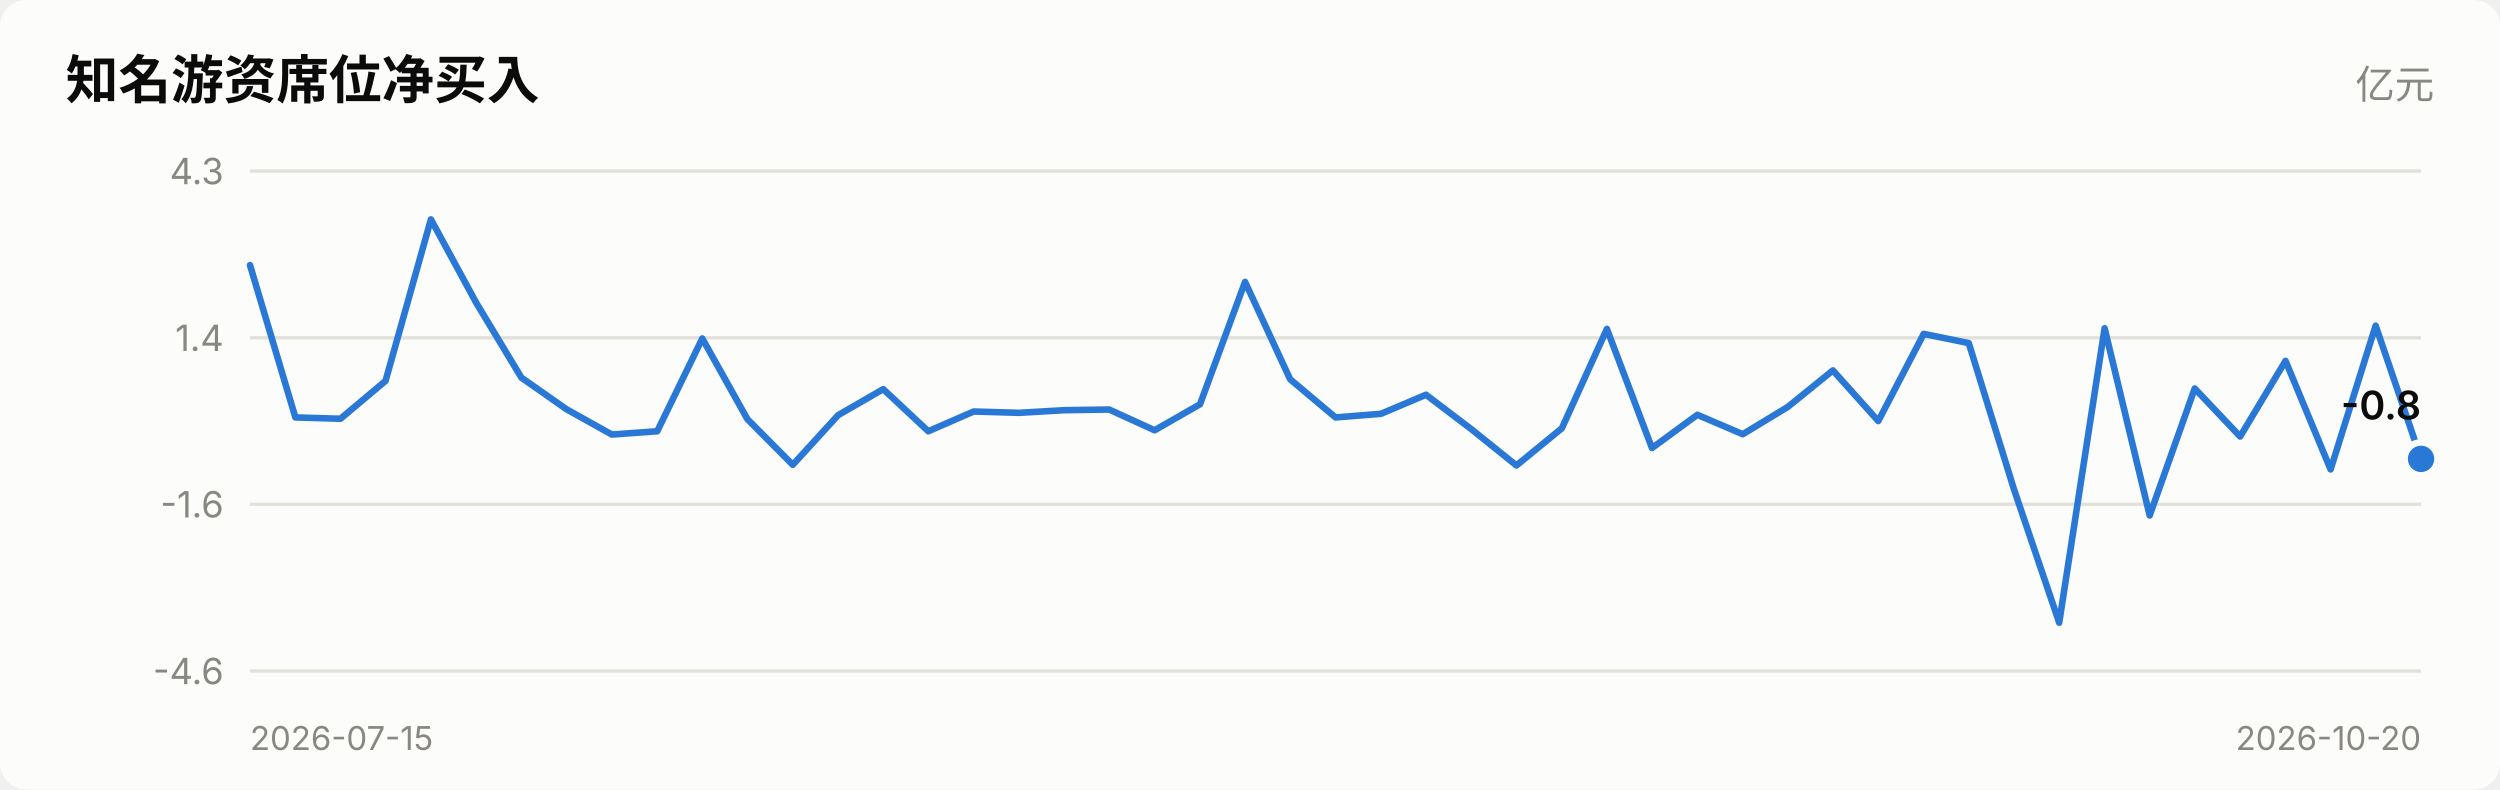
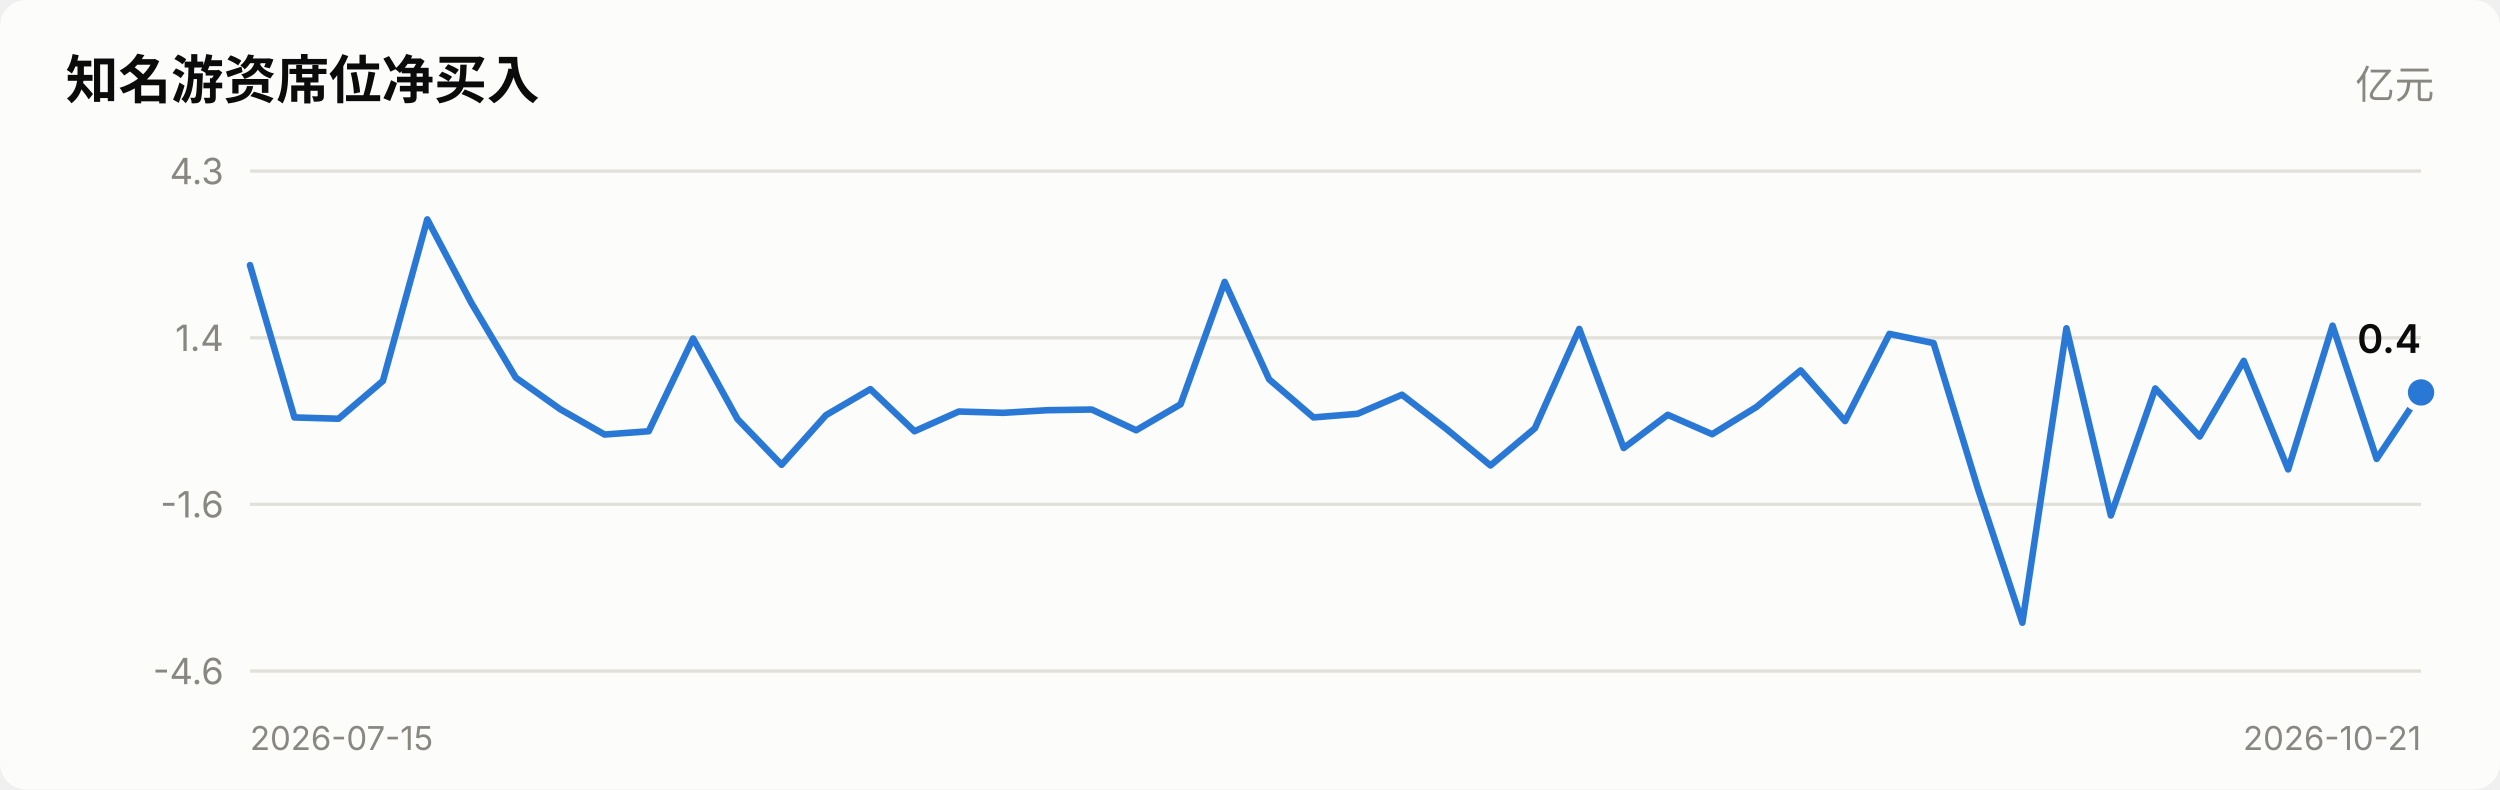
<svg xmlns="http://www.w3.org/2000/svg" viewBox="0 0 760 240" width="760" role="img">
  <style>
    text { font-family: system-ui, -apple-system, "Segoe UI", "PingFang SC",
           "Microsoft YaHei", sans-serif; fill: #0b0b0b; }
    .sec { fill: #52514e; } .mut { fill: #898781; }
    .grid { stroke: #e1e0d9; stroke-width: 1; }
    .axis { stroke: #c3c2b7; stroke-width: 1; }
    .inflow { fill: #e34948; } .outflow { fill: #2a78d6; }
    .neutral { fill: #f0efec; }
    .line { stroke: #2a78d6; stroke-width: 2; fill: none;
            stroke-linejoin: round; stroke-linecap: round; }
    .dot { fill: #2a78d6; stroke: #fcfcfb; stroke-width: 2; }
    .surface { fill: #fcfcfb; }
    @media (prefers-color-scheme: dark) {
      text { fill: #ffffff; }
      .sec { fill: #c3c2b7; } .mut { fill: #898781; }
      .grid { stroke: #2c2c2a; } .axis { stroke: #383835; }
      .inflow { fill: #e66767; } .outflow { fill: #3987e5; }
      .neutral { fill: #383835; }
      .line { stroke: #3987e5; }
      .dot { fill: #3987e5; stroke: #1a1a19; }
      .surface { fill: #1a1a19; }
    }
  </style>
  <rect x="0" y="0" width="760" height="240" class="surface" rx="8" />
  <text x="20" y="30" font-size="16" font-weight="600">知名游资席位净买入</text>
  <text x="740" y="30" font-size="12" text-anchor="end" class="mut">亿元</text>
  <line x1="76" y1="204.0" x2="736" y2="204.0" class="grid" />
  <text x="68" y="208.0" font-size="11" text-anchor="end" class="mut">-4.6</text>
  <line x1="76" y1="153.3" x2="736" y2="153.3" class="grid" />
  <text x="68" y="157.3" font-size="11" text-anchor="end" class="mut">-1.6</text>
  <line x1="76" y1="102.7" x2="736" y2="102.7" class="grid" />
  <text x="68" y="106.7" font-size="11" text-anchor="end" class="mut">1.4</text>
  <line x1="76" y1="52.0" x2="736" y2="52.0" class="grid" />
  <text x="68" y="56.0" font-size="11" text-anchor="end" class="mut">4.3</text>
-   <polyline points="76.0,80.6 89.8,126.9 103.5,127.3 117.2,115.8 131.0,66.7 144.8,92.1 158.5,114.8 172.2,124.4 186.0,132.1 199.8,131.1 213.5,102.9 227.2,127.4 241.0,141.3 254.8,126.2 268.5,118.3 282.2,131.1 296.0,125.1 309.8,125.5 323.5,124.7 337.2,124.5 351.0,130.8 364.8,122.9 378.5,85.7 392.2,115.3 406.0,126.9 419.8,125.8 433.5,120.0 447.2,130.4 461.0,141.5 474.8,130.2 488.5,100.0 502.2,136.2 516.0,126.1 529.8,132.0 543.5,123.7 557.2,112.6 571.0,128.0 584.8,101.5 598.5,104.3 612.2,148.6 626.0,189.3 639.8,99.8 653.5,156.7 667.2,118.1 681.0,132.7 694.8,109.7 708.5,142.7 722.2,99.0 736.0,139.5" class="line" />
-   <circle cx="736.0" cy="139.5" r="5" class="dot" />
-   <text x="736.0" y="127.5" font-size="12" font-weight="600" text-anchor="end">-0.8</text>
+   <polyline points="76.0,80.6 89.5,126.9 102.9,127.3 116.4,115.8 129.9,66.7 143.3,92.1 156.8,114.8 170.3,124.4 183.8,132.1 197.2,131.1 210.7,102.9 224.2,127.4 237.6,141.3 251.1,126.2 264.6,118.3 278.0,131.1 291.5,125.1 305.0,125.5 318.4,124.7 331.9,124.5 345.4,130.8 358.9,122.9 372.3,85.7 385.8,115.3 399.3,126.9 412.7,125.8 426.2,120.0 439.7,130.4 453.1,141.5 466.6,130.2 480.1,100.0 493.6,136.2 507.0,126.1 520.5,132.0 534.0,123.7 547.4,112.6 560.9,128.0 574.4,101.5 587.8,104.3 601.3,148.6 614.8,189.3 628.2,99.8 641.7,156.7 655.2,118.1 668.7,132.7 682.1,109.7 695.6,142.7 709.1,99.0 722.5,139.5 736.0,119.3" class="line" />
+   <circle cx="736.0" cy="119.3" r="5" class="dot" />
+   <text x="736.0" y="107.3" font-size="12" font-weight="600" text-anchor="end">0.4</text>
  <text x="76" y="228" font-size="10" class="mut">2026-07-15</text>
-   <text x="736" y="228" font-size="10" text-anchor="end" class="mut">2026-10-20</text>
+   <text x="736" y="228" font-size="10" text-anchor="end" class="mut">2026-10-21</text>
</svg>
